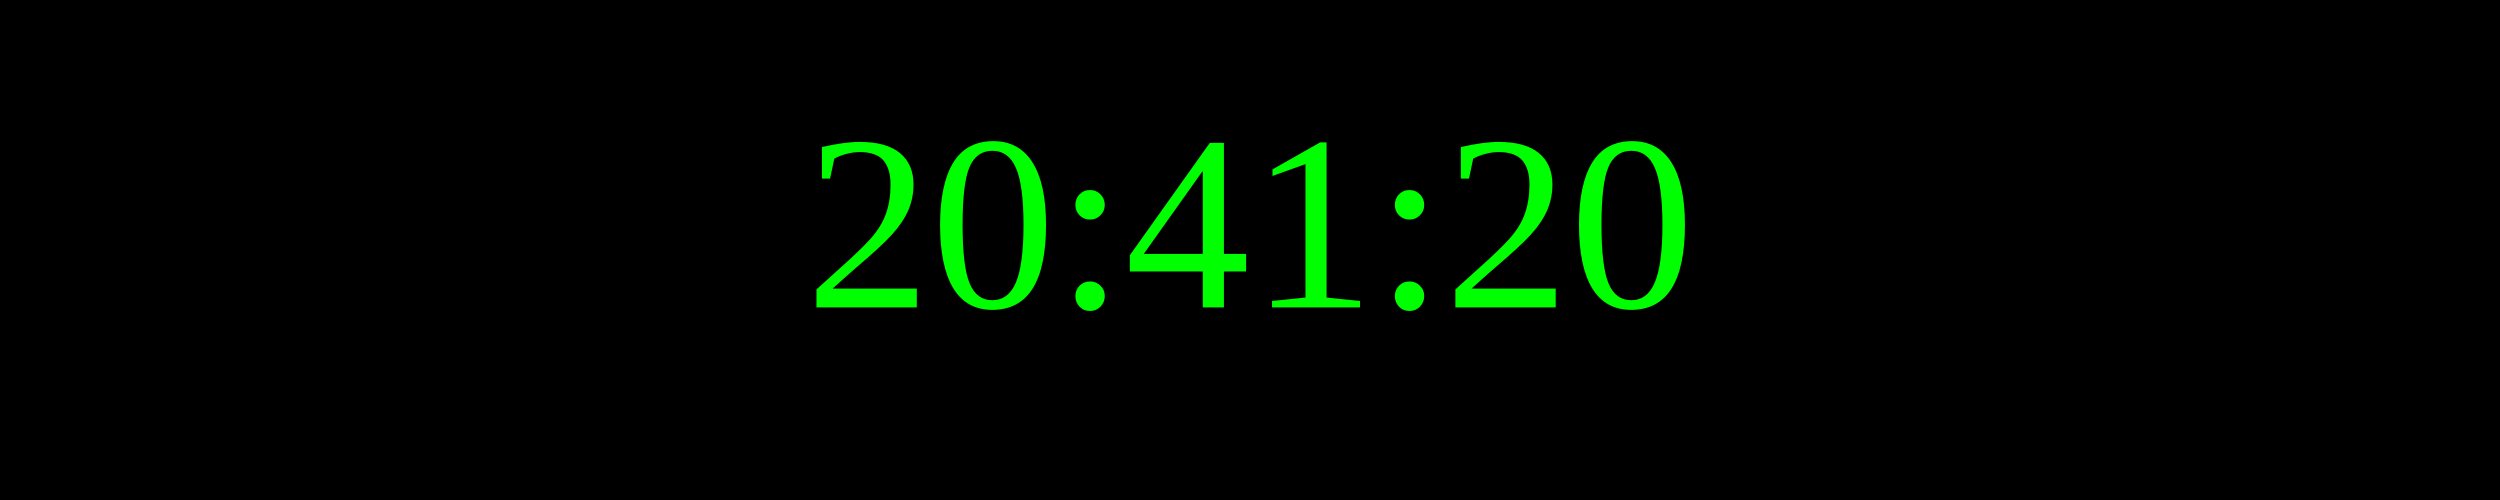
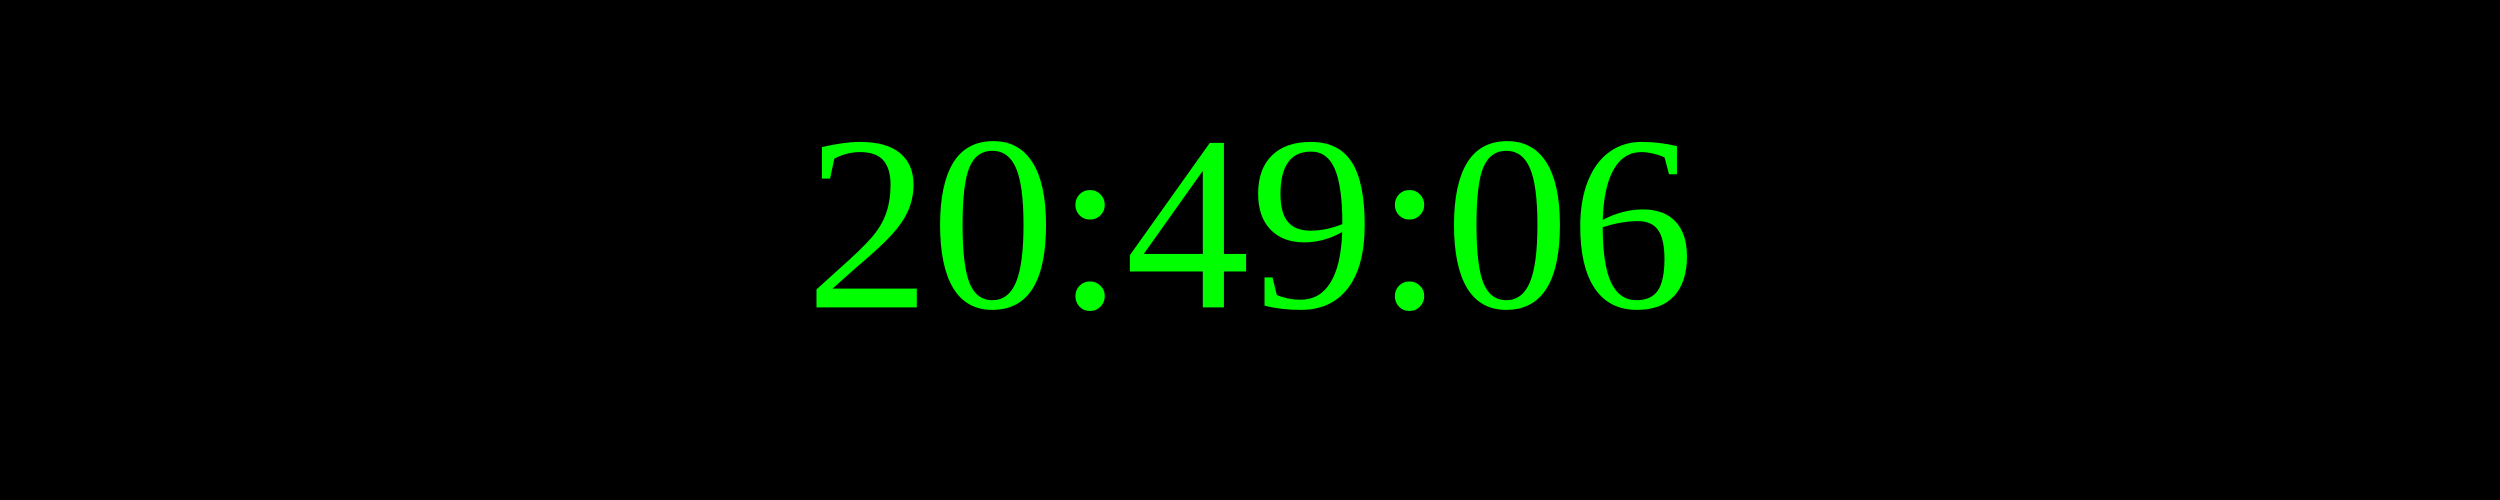
<svg xmlns="http://www.w3.org/2000/svg" width="250" height="50">
  <rect width="100%" height="100%" fill="black" />
  <text x="50%" y="50%" font-size="25" fill="lime" text-anchor="middle" dominant-baseline="middle">
- 20:41:20
+ 20:49:06
</text>
</svg>
